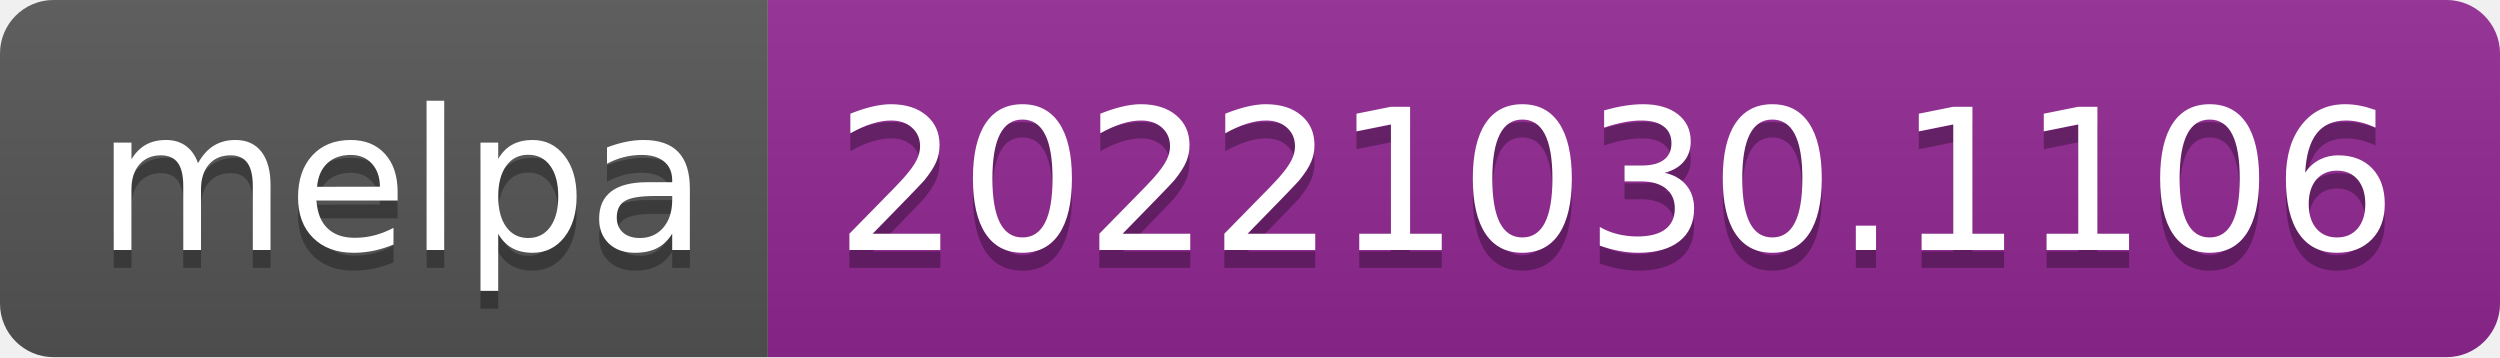
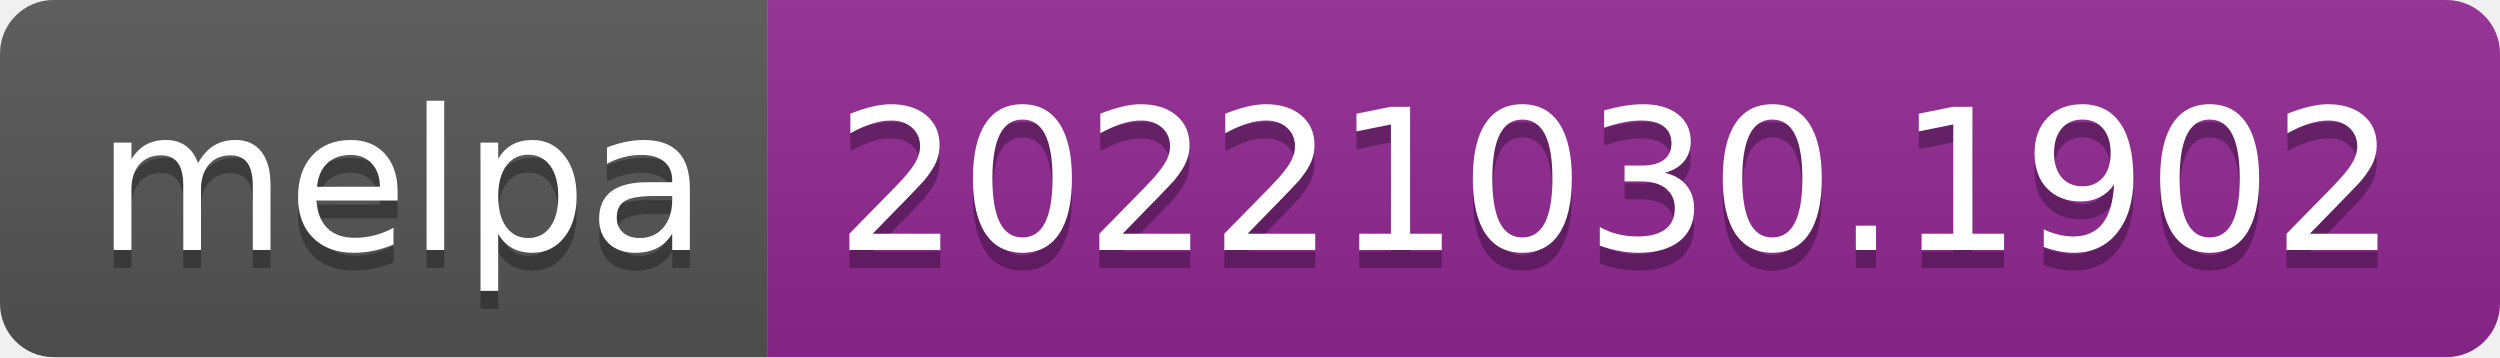
- <svg xmlns="http://www.w3.org/2000/svg" width="140" height="20" role="img" aria-label="melpa: 20221030.1106">
+ <svg xmlns="http://www.w3.org/2000/svg" width="140" height="20" role="img" aria-label="melpa: 20221030.1902">
  <linearGradient id="s" x2="0" y2="100%">
    <stop offset="0" stop-color="#bbb" stop-opacity=".1" />
    <stop offset="1" stop-opacity=".1" />
  </linearGradient>
  <clipPath id="r">
    <rect width="140" height="20" rx="3" fill="#fff" />
  </clipPath>
  <g clip-path="url(#r)">
    <rect width="43" height="20" fill="#555" />
    <rect x="43" width="97" height="20" fill="#922793" />
    <rect width="140" height="20" fill="url(#s)" />
  </g>
  <g fill="#fff" text-anchor="middle" font-family="Verdana,Geneva,DejaVu Sans,sans-serif" text-rendering="geometricPrecision" font-size="110">
    <text aria-hidden="true" x="225" y="150" fill="#010101" fill-opacity=".3" transform="scale(.1)" textLength="330">melpa</text>
    <text x="225" y="140" transform="scale(.1)" fill="#fff" textLength="330">melpa</text>
-     <text aria-hidden="true" x="905" y="150" fill="#010101" fill-opacity=".3" transform="scale(.1)" textLength="870">20221030.1106</text>
-     <text x="905" y="140" transform="scale(.1)" fill="#fff" textLength="870">20221030.1106</text>
+     <text aria-hidden="true" x="905" y="150" fill="#010101" fill-opacity=".3" transform="scale(.1)" textLength="870">20221030.1902</text>
+     <text x="905" y="140" transform="scale(.1)" fill="#fff" textLength="870">20221030.1902</text>
  </g>
</svg>
